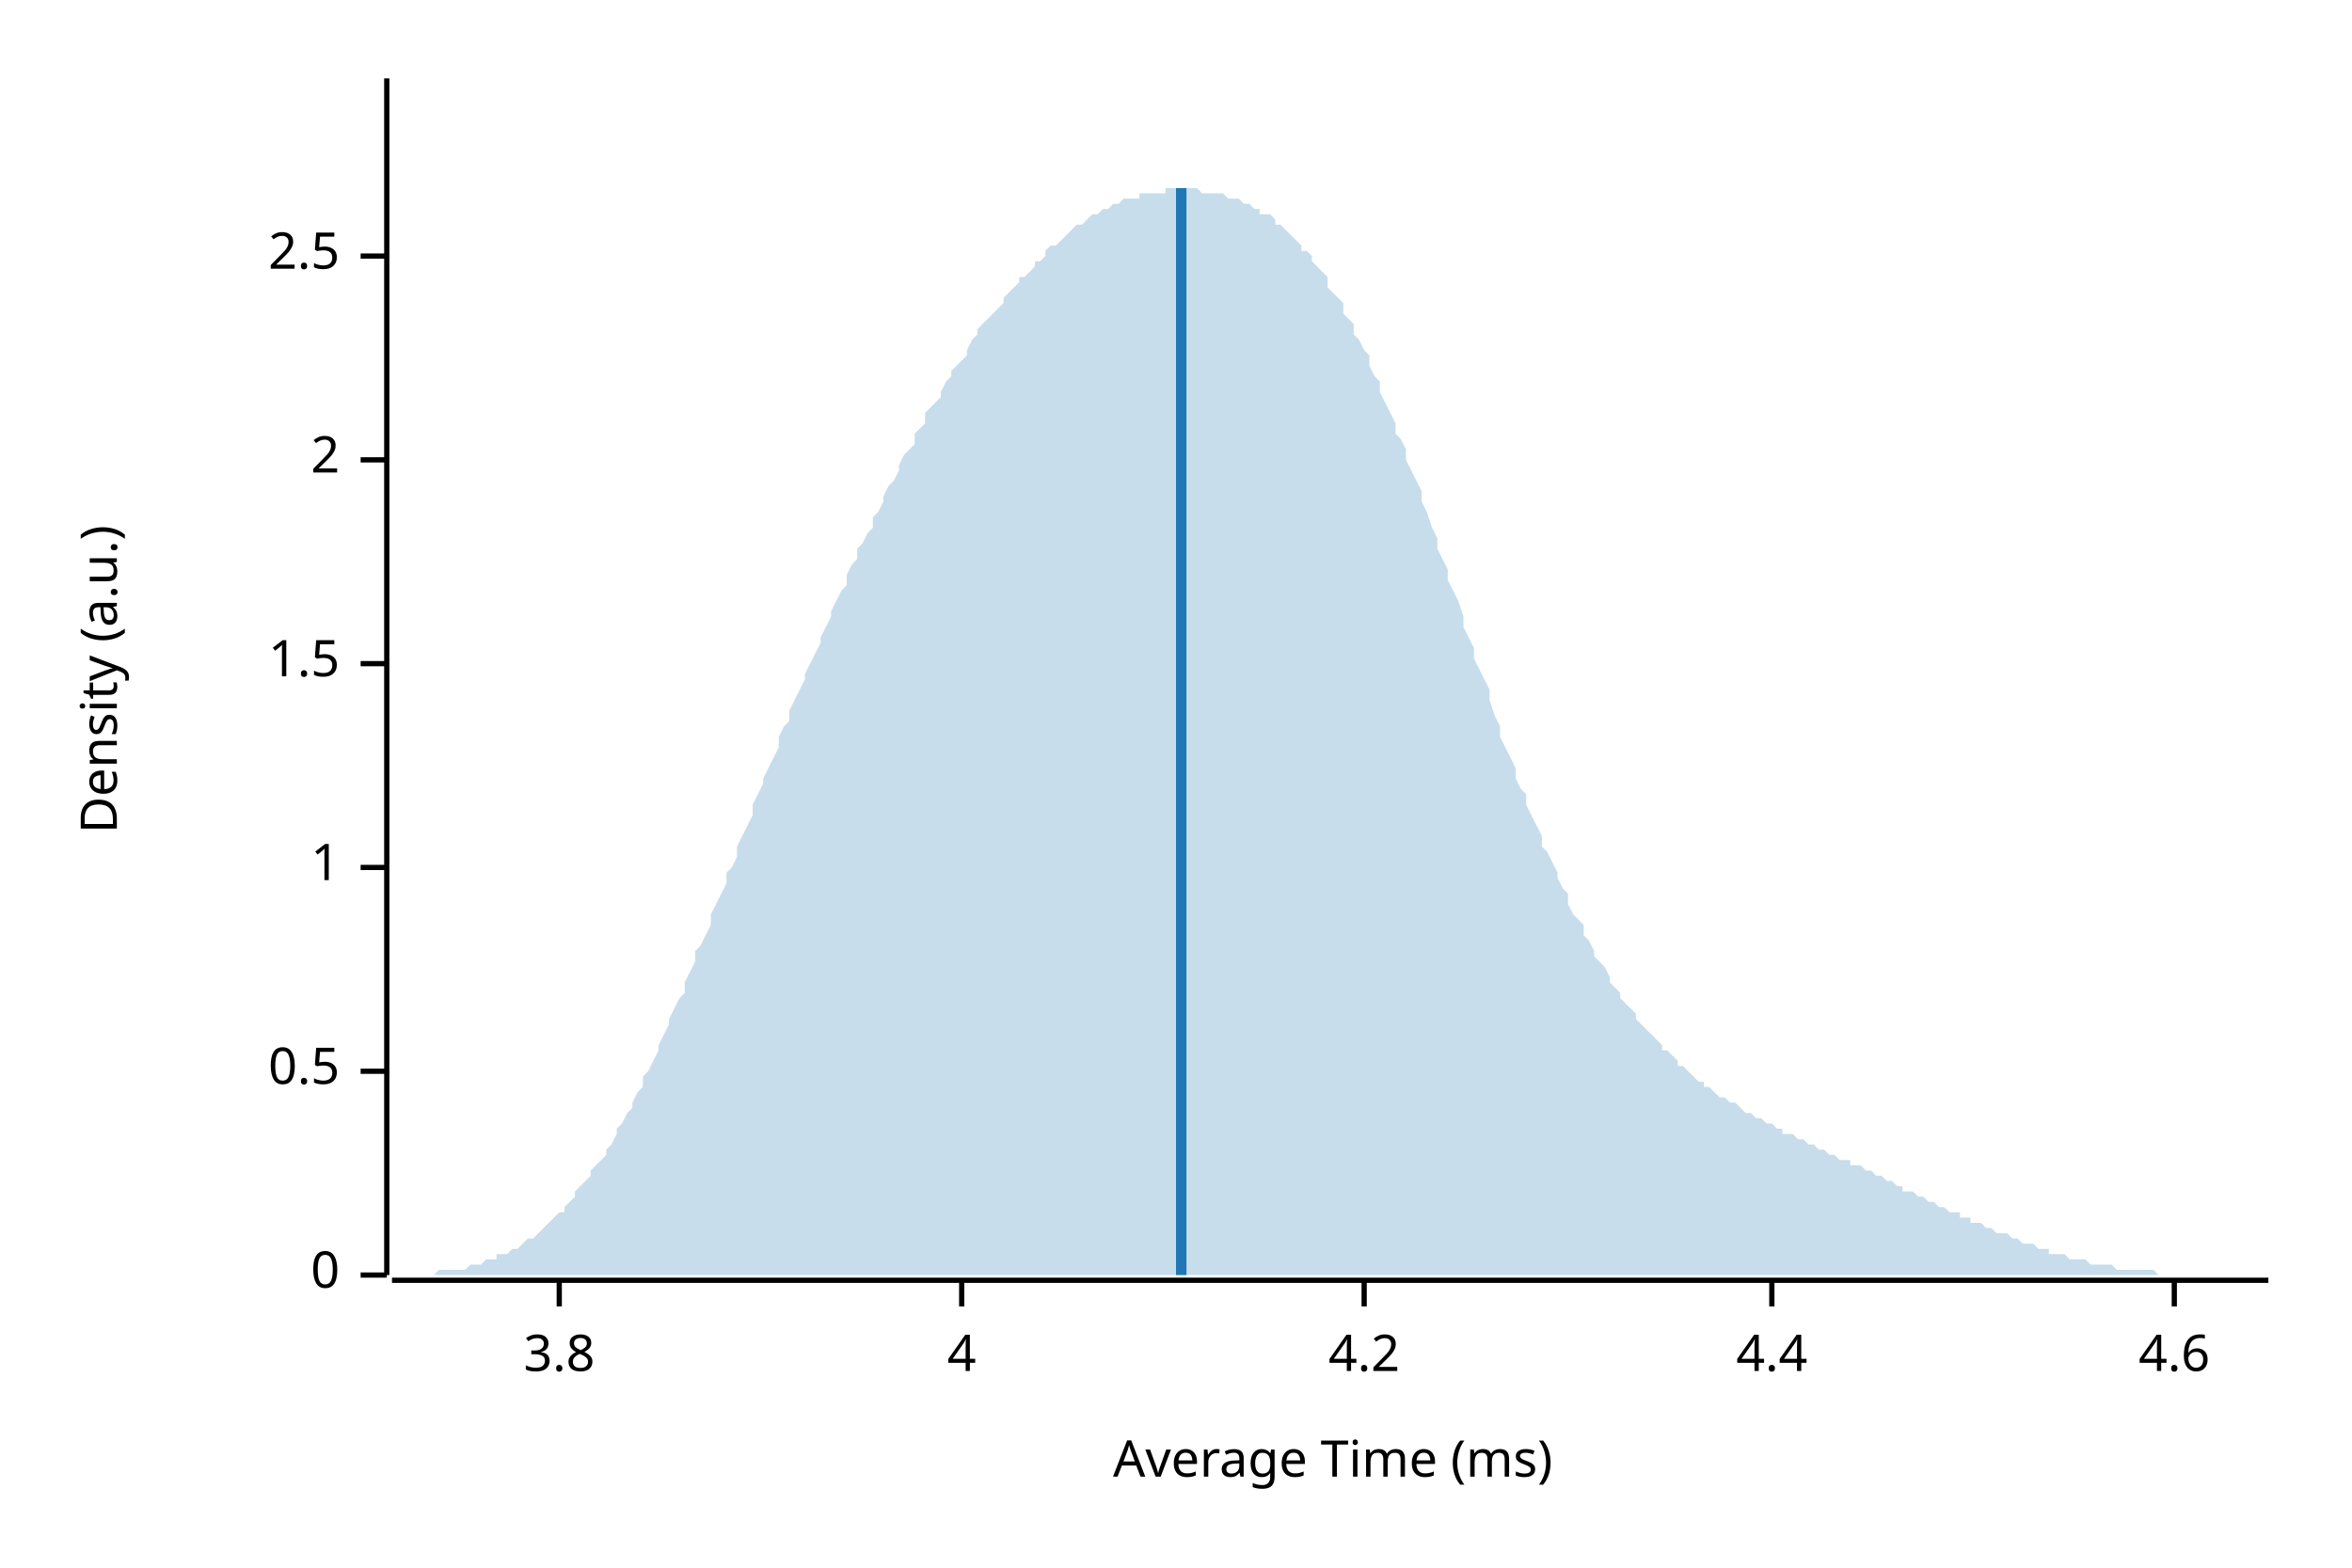
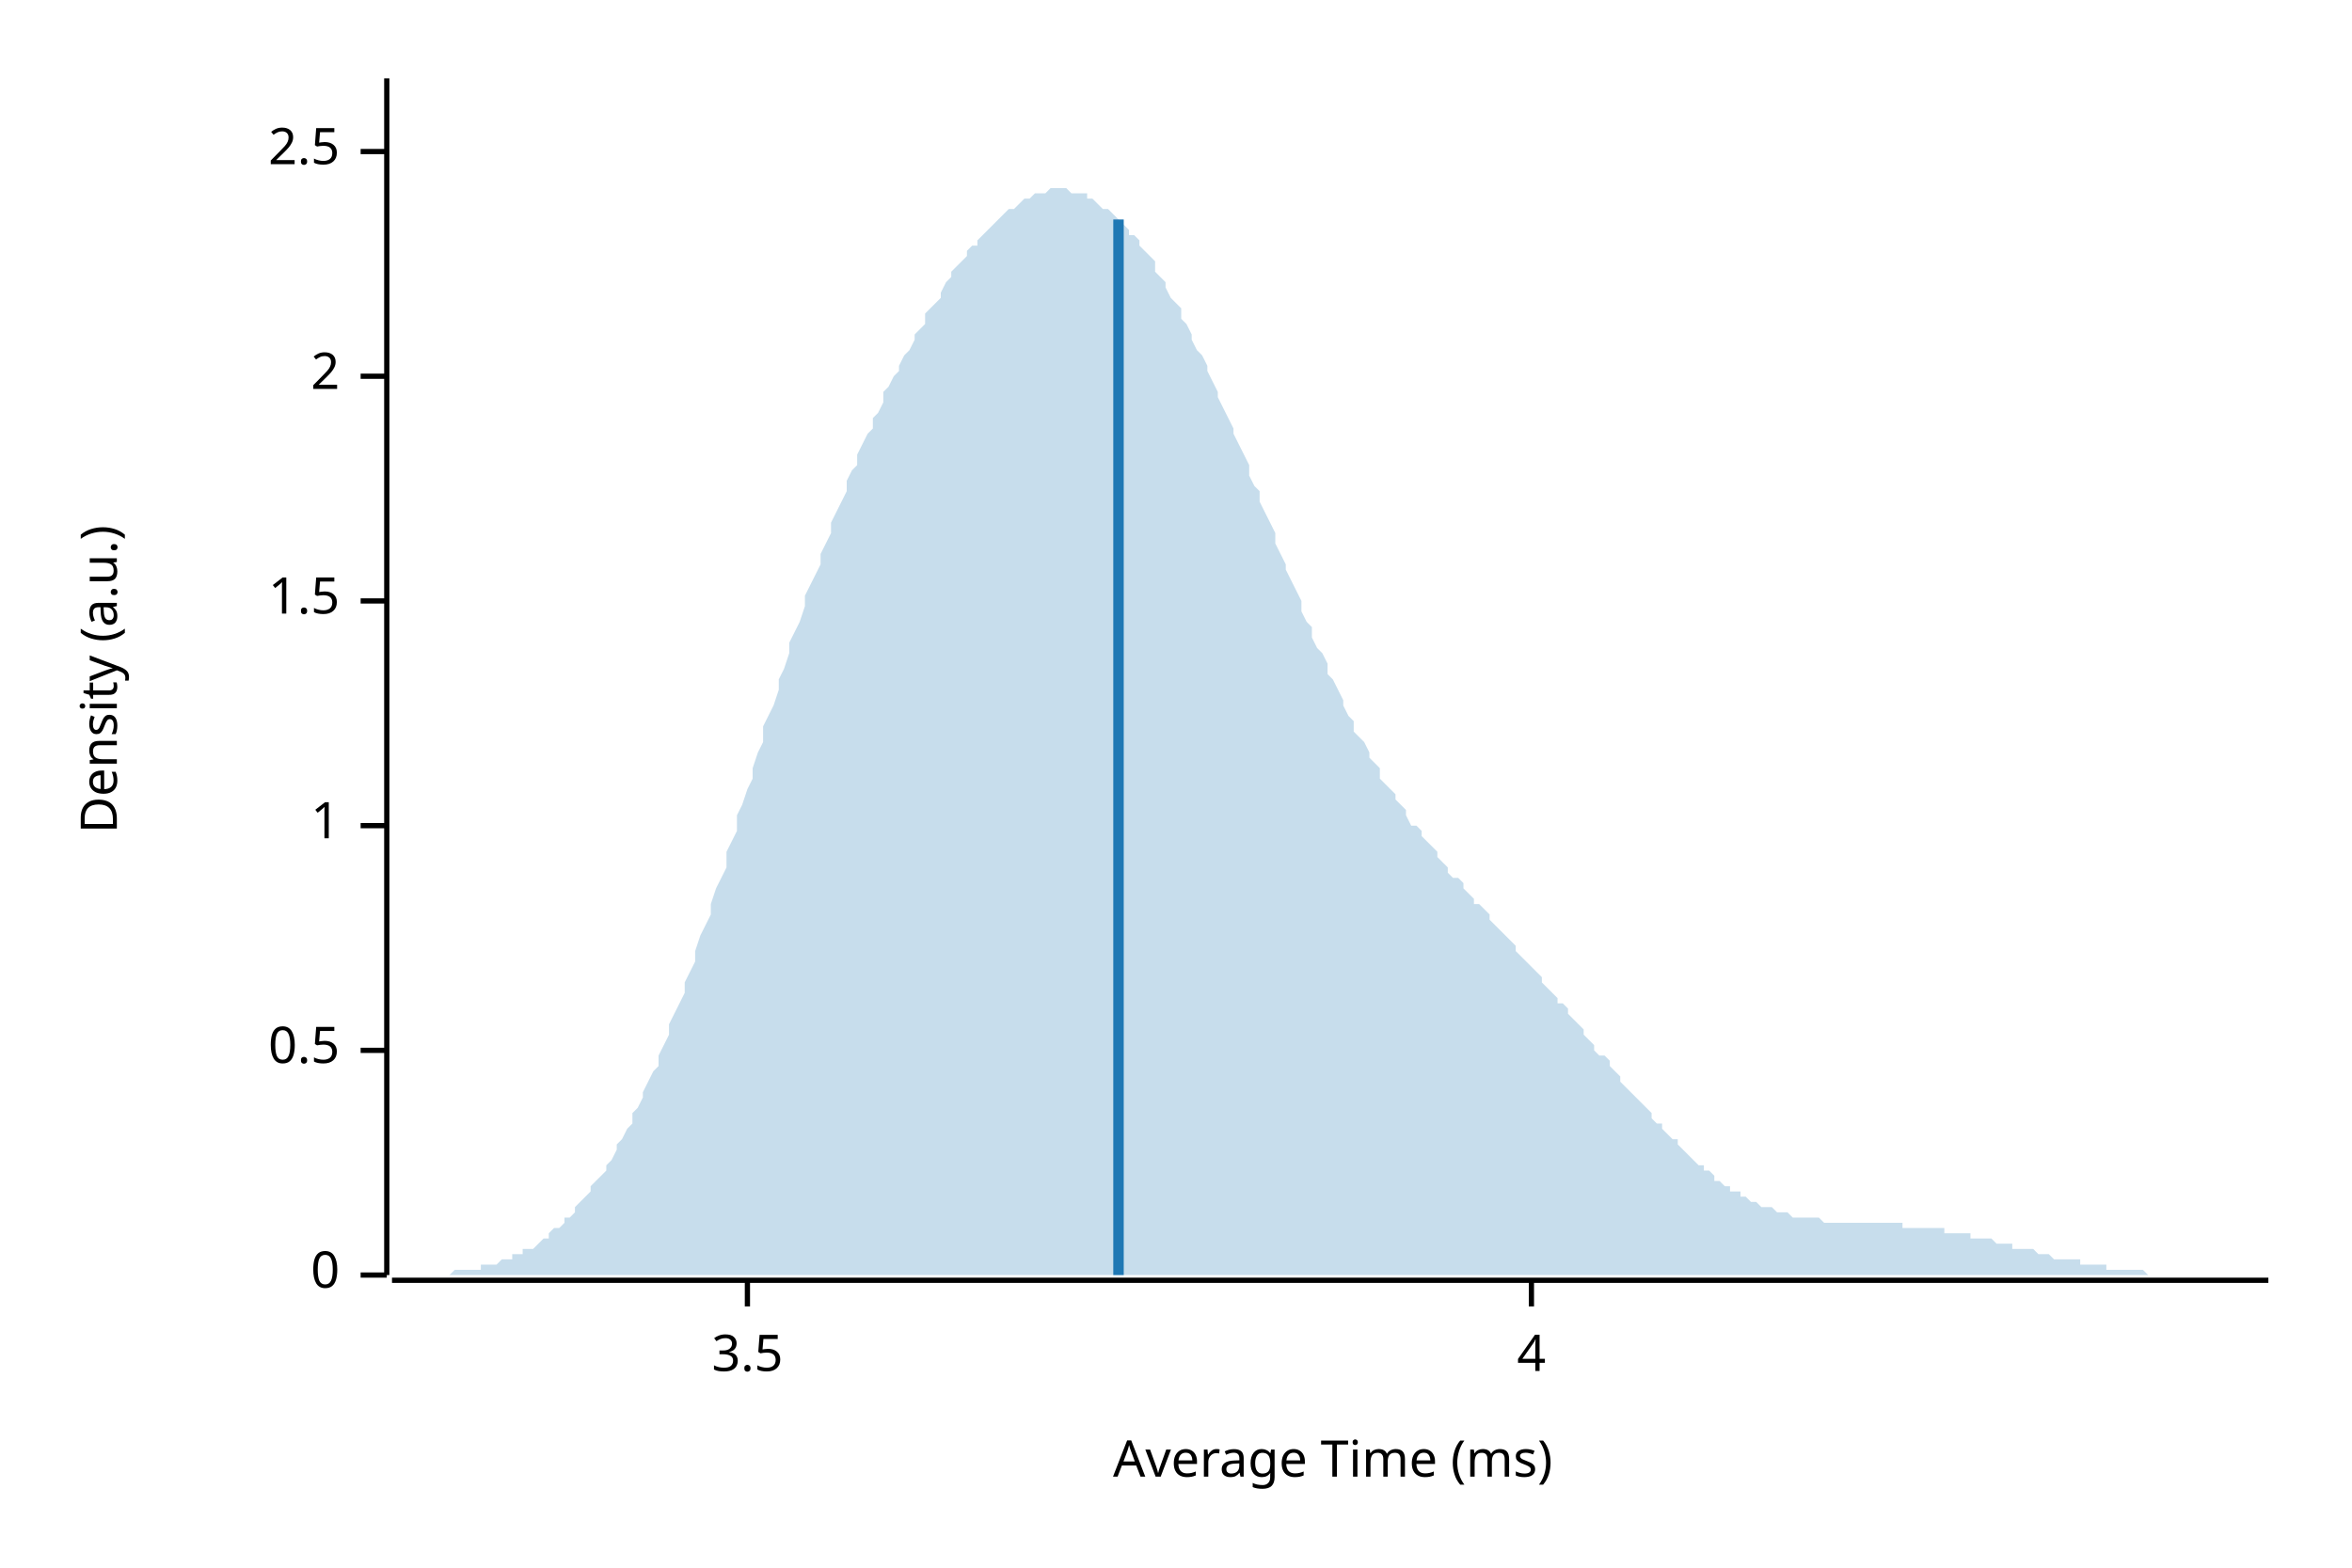
<svg xmlns="http://www.w3.org/2000/svg" style="background-color:#EEE;" width="450" height="300" viewBox="0 0 450 300">
  <text x="15" y="130" dy="0.76em" text-anchor="middle" font-family="sans-serif" font-size="9.677" opacity="1" fill="#000000" transform="rotate(270, 15, 130)">
Density (a.u.)
</text>
  <text x="255" y="285" dy="-0.5ex" text-anchor="middle" font-family="sans-serif" font-size="9.677" opacity="1" fill="#000000">
Average Time (ms)
</text>
  <polyline fill="none" opacity="1" stroke="#000000" stroke-width="1" points="74,15 74,244 " />
  <text x="65" y="244" dy="0.5ex" text-anchor="end" font-family="sans-serif" font-size="9.677" opacity="1" fill="#000000">
0
</text>
  <polyline fill="none" opacity="1" stroke="#000000" stroke-width="1" points="69,244 74,244 " />
-   <text x="65" y="205" dy="0.5ex" text-anchor="end" font-family="sans-serif" font-size="9.677" opacity="1" fill="#000000">
+   <text x="65" y="201" dy="0.5ex" text-anchor="end" font-family="sans-serif" font-size="9.677" opacity="1" fill="#000000">
0.5
</text>
-   <polyline fill="none" opacity="1" stroke="#000000" stroke-width="1" points="69,205 74,205 " />
-   <text x="65" y="166" dy="0.5ex" text-anchor="end" font-family="sans-serif" font-size="9.677" opacity="1" fill="#000000">
+   <polyline fill="none" opacity="1" stroke="#000000" stroke-width="1" points="69,201 74,201 " />
+   <text x="65" y="158" dy="0.5ex" text-anchor="end" font-family="sans-serif" font-size="9.677" opacity="1" fill="#000000">
1
</text>
-   <polyline fill="none" opacity="1" stroke="#000000" stroke-width="1" points="69,166 74,166 " />
-   <text x="65" y="127" dy="0.5ex" text-anchor="end" font-family="sans-serif" font-size="9.677" opacity="1" fill="#000000">
+   <polyline fill="none" opacity="1" stroke="#000000" stroke-width="1" points="69,158 74,158 " />
+   <text x="65" y="115" dy="0.5ex" text-anchor="end" font-family="sans-serif" font-size="9.677" opacity="1" fill="#000000">
1.5
</text>
-   <polyline fill="none" opacity="1" stroke="#000000" stroke-width="1" points="69,127 74,127 " />
-   <text x="65" y="88" dy="0.5ex" text-anchor="end" font-family="sans-serif" font-size="9.677" opacity="1" fill="#000000">
+   <polyline fill="none" opacity="1" stroke="#000000" stroke-width="1" points="69,115 74,115 " />
+   <text x="65" y="72" dy="0.5ex" text-anchor="end" font-family="sans-serif" font-size="9.677" opacity="1" fill="#000000">
2
</text>
-   <polyline fill="none" opacity="1" stroke="#000000" stroke-width="1" points="69,88 74,88 " />
-   <text x="65" y="49" dy="0.5ex" text-anchor="end" font-family="sans-serif" font-size="9.677" opacity="1" fill="#000000">
+   <polyline fill="none" opacity="1" stroke="#000000" stroke-width="1" points="69,72 74,72 " />
+   <text x="65" y="29" dy="0.5ex" text-anchor="end" font-family="sans-serif" font-size="9.677" opacity="1" fill="#000000">
2.5
</text>
-   <polyline fill="none" opacity="1" stroke="#000000" stroke-width="1" points="69,49 74,49 " />
+   <polyline fill="none" opacity="1" stroke="#000000" stroke-width="1" points="69,29 74,29 " />
  <polyline fill="none" opacity="1" stroke="#000000" stroke-width="1" points="75,245 434,245 " />
-   <text x="107" y="255" dy="0.76em" text-anchor="middle" font-family="sans-serif" font-size="9.677" opacity="1" fill="#000000">
- 3.8
+   <text x="143" y="255" dy="0.76em" text-anchor="middle" font-family="sans-serif" font-size="9.677" opacity="1" fill="#000000">
+ 3.5
</text>
-   <polyline fill="none" opacity="1" stroke="#000000" stroke-width="1" points="107,245 107,250 " />
-   <text x="184" y="255" dy="0.76em" text-anchor="middle" font-family="sans-serif" font-size="9.677" opacity="1" fill="#000000">
+   <polyline fill="none" opacity="1" stroke="#000000" stroke-width="1" points="143,245 143,250 " />
+   <text x="293" y="255" dy="0.76em" text-anchor="middle" font-family="sans-serif" font-size="9.677" opacity="1" fill="#000000">
4
</text>
-   <polyline fill="none" opacity="1" stroke="#000000" stroke-width="1" points="184,245 184,250 " />
-   <text x="261" y="255" dy="0.76em" text-anchor="middle" font-family="sans-serif" font-size="9.677" opacity="1" fill="#000000">
- 4.2
- </text>
-   <polyline fill="none" opacity="1" stroke="#000000" stroke-width="1" points="261,245 261,250 " />
-   <text x="339" y="255" dy="0.76em" text-anchor="middle" font-family="sans-serif" font-size="9.677" opacity="1" fill="#000000">
- 4.4
- </text>
-   <polyline fill="none" opacity="1" stroke="#000000" stroke-width="1" points="339,245 339,250 " />
-   <text x="416" y="255" dy="0.76em" text-anchor="middle" font-family="sans-serif" font-size="9.677" opacity="1" fill="#000000">
- 4.6
- </text>
-   <polyline fill="none" opacity="1" stroke="#000000" stroke-width="1" points="416,245 416,250 " />
-   <polygon opacity="0.25" fill="#1F78B4" points="75,244 75,244 76,244 77,244 77,244 78,244 79,244 80,244 80,244 81,244 82,244 82,244 83,244 84,243 85,243 85,243 86,243 87,243 87,243 88,243 89,243 90,242 90,242 91,242 92,242 92,242 93,241 94,241 95,241 95,240 96,240 97,240 98,239 98,239 99,239 100,238 100,238 101,237 102,237 103,236 103,236 104,235 105,234 105,234 106,233 107,232 108,232 108,231 109,230 110,229 110,228 111,227 112,226 113,225 113,224 114,223 115,222 116,221 116,220 117,219 118,217 118,216 119,215 120,213 121,212 121,211 122,209 123,208 123,206 124,205 125,203 126,201 126,200 127,198 128,196 128,195 129,193 130,191 131,190 131,188 132,186 133,184 133,182 134,181 135,179 136,177 136,175 137,173 138,171 139,169 139,167 140,166 141,164 141,162 142,160 143,158 144,156 144,154 145,152 146,150 146,149 147,147 148,145 149,143 149,141 150,139 151,138 151,136 152,134 153,132 154,130 154,129 155,127 156,125 157,123 157,122 158,120 159,118 159,117 160,115 161,113 162,112 162,110 163,108 164,107 164,105 165,104 166,102 167,101 167,99 168,98 169,96 169,95 170,93 171,92 172,90 172,89 173,87 174,86 175,85 175,83 176,82 177,81 177,79 178,78 179,77 180,76 180,75 181,73 182,72 182,71 183,70 184,69 185,68 185,67 186,65 187,64 187,63 188,62 189,61 190,60 190,60 191,59 192,58 192,57 193,56 194,55 195,54 195,53 196,53 197,52 198,51 198,50 199,50 200,49 200,48 201,47 202,47 203,46 203,46 204,45 205,44 205,44 206,43 207,43 208,42 208,42 209,41 210,41 210,41 211,40 212,40 213,39 213,39 214,39 215,38 216,38 216,38 217,38 218,38 218,37 219,37 220,37 221,37 221,37 222,37 223,37 223,36 224,36 225,36 226,36 226,36 227,36 228,36 228,36 229,36 230,37 231,37 231,37 232,37 233,37 233,37 234,37 235,38 236,38 236,38 237,38 238,39 239,39 239,39 240,40 241,40 241,41 242,41 243,41 244,42 244,43 245,43 246,44 246,44 247,45 248,46 249,47 249,48 250,48 251,49 251,50 252,51 253,52 254,53 254,55 255,56 256,57 257,58 257,60 258,61 259,62 259,64 260,65 261,67 262,68 262,70 263,72 264,73 264,75 265,77 266,79 267,81 267,83 268,84 269,86 269,88 270,90 271,92 272,94 272,96 273,98 274,101 275,103 275,105 276,107 277,109 277,111 278,113 279,115 280,118 280,120 281,122 282,124 282,126 283,128 284,130 285,132 285,134 286,137 287,139 287,141 288,143 289,145 290,147 290,149 291,151 292,152 292,154 293,156 294,158 295,160 295,162 296,163 297,165 298,167 298,168 299,170 300,171 300,173 301,175 302,176 303,177 303,179 304,180 305,182 305,183 306,184 307,185 308,187 308,188 309,189 310,190 310,191 311,192 312,193 313,194 313,195 314,196 315,197 316,198 316,198 317,199 318,200 318,201 319,201 320,202 321,203 321,204 322,204 323,205 323,205 324,206 325,207 326,207 326,208 327,208 328,209 328,209 329,210 330,210 331,211 331,211 332,211 333,212 333,212 334,213 335,213 336,214 336,214 337,214 338,215 339,215 339,215 340,216 341,216 341,217 342,217 343,217 344,218 344,218 345,218 346,219 346,219 347,219 348,220 349,220 349,220 350,221 351,221 351,221 352,222 353,222 354,222 354,223 355,223 356,223 357,224 357,224 358,224 359,225 359,225 360,225 361,226 362,226 362,226 363,227 364,227 364,228 365,228 366,228 367,229 367,229 368,229 369,230 369,230 370,230 371,231 372,231 372,231 373,232 374,232 375,232 375,233 376,233 377,233 377,234 378,234 379,234 380,235 380,235 381,235 382,236 382,236 383,236 384,236 385,237 385,237 386,237 387,238 387,238 388,238 389,238 390,239 390,239 391,239 392,239 392,240 393,240 394,240 395,240 395,240 396,241 397,241 398,241 398,241 399,241 400,242 400,242 401,242 402,242 403,242 403,242 404,242 405,243 405,243 406,243 407,243 408,243 408,243 409,243 410,243 410,243 411,243 412,243 413,244 413,244 414,244 415,244 416,244 416,244 417,244 418,244 418,244 419,244 420,244 421,244 421,244 422,244 423,244 423,244 424,244 425,244 426,244 426,244 427,244 428,244 428,244 429,244 430,244 431,244 431,244 432,244 433,244 434,244 434,244 75,244 " />
-   <polyline fill="none" opacity="1" stroke="#1F78B4" stroke-width="2" points="226,244 226,36 " />
+   <polyline fill="none" opacity="1" stroke="#000000" stroke-width="1" points="293,245 293,250 " />
+   <polygon opacity="0.25" fill="#1F78B4" points="75,244 75,244 76,244 77,244 77,244 78,244 79,244 80,244 80,244 81,244 82,244 82,244 83,244 84,244 85,244 85,244 86,244 87,243 87,243 88,243 89,243 90,243 90,243 91,243 92,243 92,242 93,242 94,242 95,242 95,242 96,241 97,241 98,241 98,240 99,240 100,240 100,239 101,239 102,239 103,238 103,238 104,237 105,237 105,236 106,235 107,235 108,234 108,233 109,233 110,232 110,231 111,230 112,229 113,228 113,227 114,226 115,225 116,224 116,223 117,222 118,220 118,219 119,218 120,216 121,215 121,213 122,212 123,210 123,209 124,207 125,205 126,204 126,202 127,200 128,198 128,196 129,194 130,192 131,190 131,188 132,186 133,184 133,182 134,179 135,177 136,175 136,173 137,170 138,168 139,166 139,163 140,161 141,159 141,156 142,154 143,151 144,149 144,147 145,144 146,142 146,139 147,137 148,135 149,132 149,130 150,128 151,125 151,123 152,121 153,119 154,116 154,114 155,112 156,110 157,108 157,106 158,104 159,102 159,100 160,98 161,96 162,94 162,92 163,90 164,89 164,87 165,85 166,83 167,82 167,80 168,79 169,77 169,75 170,74 171,72 172,71 172,70 173,68 174,67 175,65 175,64 176,63 177,62 177,60 178,59 179,58 180,57 180,56 181,54 182,53 182,52 183,51 184,50 185,49 185,48 186,47 187,47 187,46 188,45 189,44 190,43 190,43 191,42 192,41 192,41 193,40 194,40 195,39 195,39 196,38 197,38 198,37 198,37 199,37 200,37 200,37 201,36 202,36 203,36 203,36 204,36 205,37 205,37 206,37 207,37 208,37 208,38 209,38 210,39 210,39 211,40 212,40 213,41 213,41 214,42 215,43 216,44 216,45 217,45 218,46 218,47 219,48 220,49 221,50 221,52 222,53 223,54 223,55 224,57 225,58 226,59 226,61 227,62 228,64 228,65 229,67 230,68 231,70 231,71 232,73 233,75 233,76 234,78 235,80 236,82 236,83 237,85 238,87 239,89 239,91 240,93 241,94 241,96 242,98 243,100 244,102 244,104 245,106 246,108 246,109 247,111 248,113 249,115 249,117 250,119 251,120 251,122 252,124 253,125 254,127 254,129 255,130 256,132 257,134 257,135 258,137 259,138 259,140 260,141 261,142 262,144 262,145 263,146 264,147 264,149 265,150 266,151 267,152 267,153 268,154 269,155 269,156 270,158 271,158 272,159 272,160 273,161 274,162 275,163 275,164 276,165 277,166 277,167 278,168 279,168 280,169 280,170 281,171 282,172 282,173 283,173 284,174 285,175 285,176 286,177 287,178 287,178 288,179 289,180 290,181 290,182 291,183 292,184 292,184 293,185 294,186 295,187 295,188 296,189 297,190 298,191 298,192 299,192 300,193 300,194 301,195 302,196 303,197 303,198 304,199 305,200 305,201 306,202 307,202 308,203 308,204 309,205 310,206 310,207 311,208 312,209 313,210 313,210 314,211 315,212 316,213 316,214 317,215 318,215 318,216 319,217 320,218 321,218 321,219 322,220 323,221 323,221 324,222 325,223 326,223 326,224 327,224 328,225 328,226 329,226 330,227 331,227 331,228 332,228 333,228 333,229 334,229 335,230 336,230 336,230 337,231 338,231 339,231 339,231 340,232 341,232 341,232 342,232 343,233 344,233 344,233 345,233 346,233 346,233 347,233 348,233 349,234 349,234 350,234 351,234 351,234 352,234 353,234 354,234 354,234 355,234 356,234 357,234 357,234 358,234 359,234 359,234 360,234 361,234 362,234 362,234 363,234 364,234 364,235 365,235 366,235 367,235 367,235 368,235 369,235 369,235 370,235 371,235 372,235 372,236 373,236 374,236 375,236 375,236 376,236 377,236 377,237 378,237 379,237 380,237 380,237 381,237 382,238 382,238 383,238 384,238 385,238 385,239 386,239 387,239 387,239 388,239 389,239 390,240 390,240 391,240 392,240 392,240 393,241 394,241 395,241 395,241 396,241 397,241 398,241 398,242 399,242 400,242 400,242 401,242 402,242 403,242 403,243 404,243 405,243 405,243 406,243 407,243 408,243 408,243 409,243 410,243 410,243 411,244 412,244 413,244 413,244 414,244 415,244 416,244 416,244 417,244 418,244 418,244 419,244 420,244 421,244 421,244 422,244 423,244 423,244 424,244 425,244 426,244 426,244 427,244 428,244 428,244 429,244 430,244 431,244 431,244 432,244 433,244 434,244 434,244 75,244 " />
+   <polyline fill="none" opacity="1" stroke="#1F78B4" stroke-width="2" points="214,244 214,42 " />
</svg>
